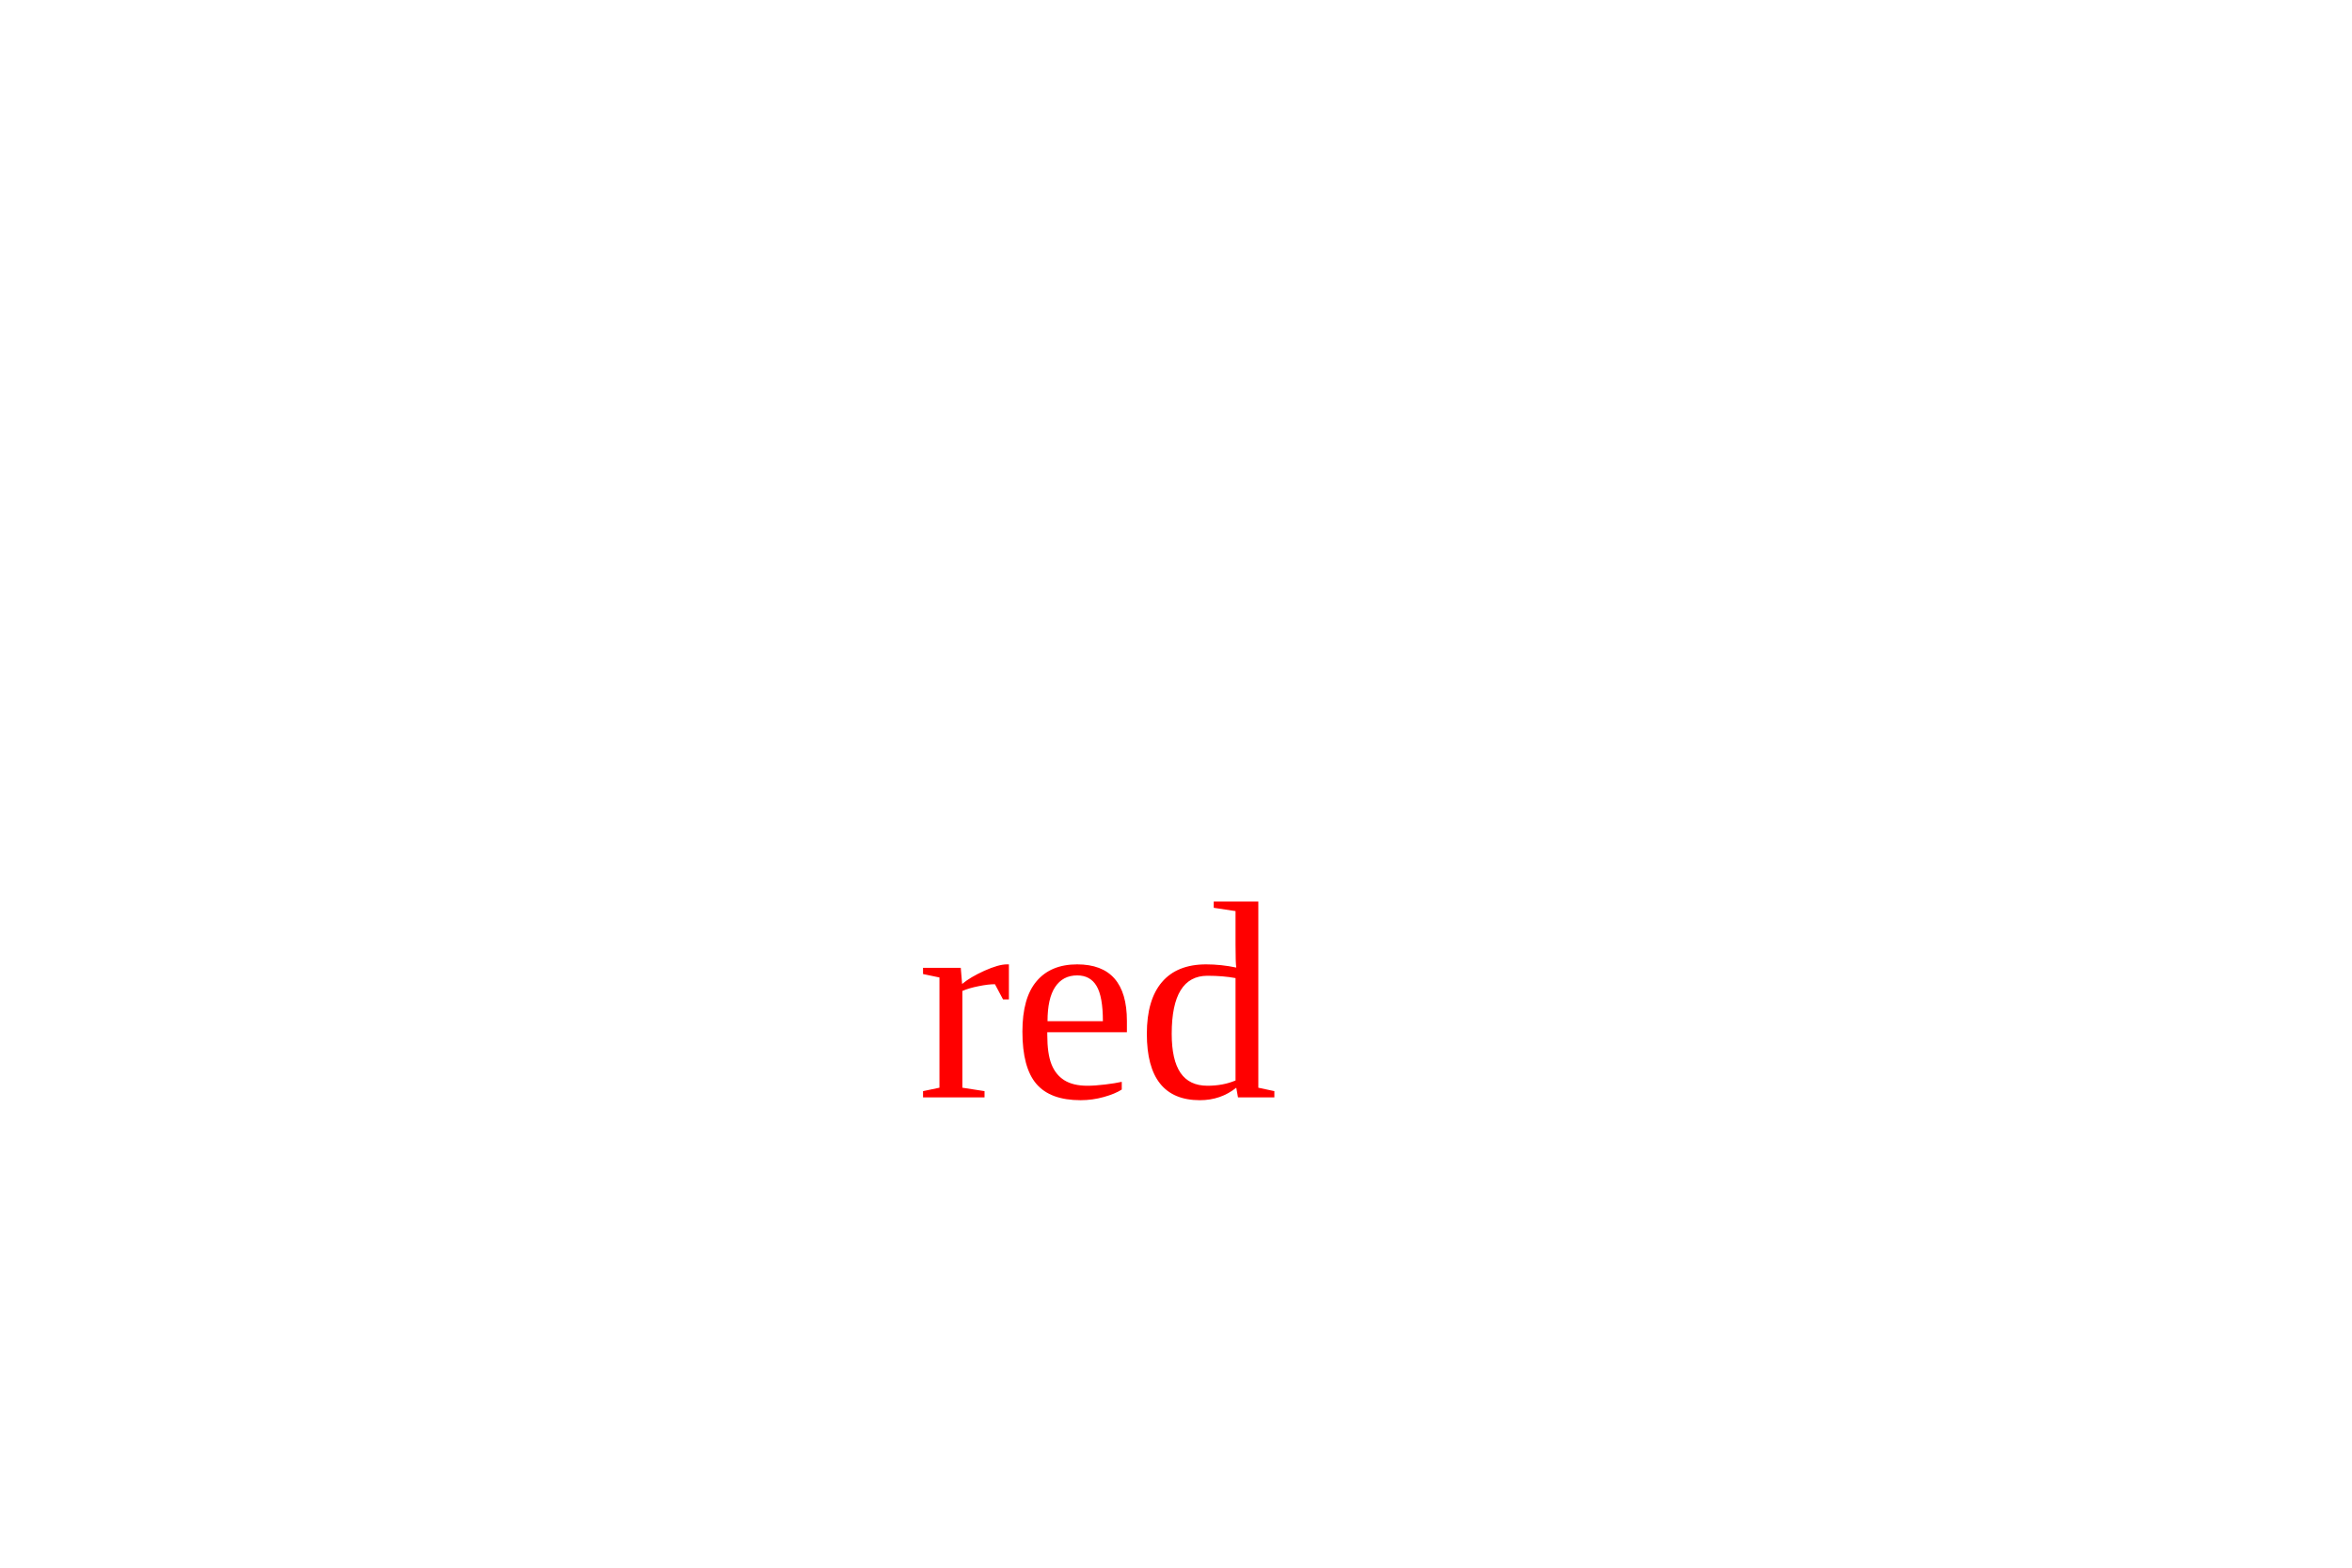
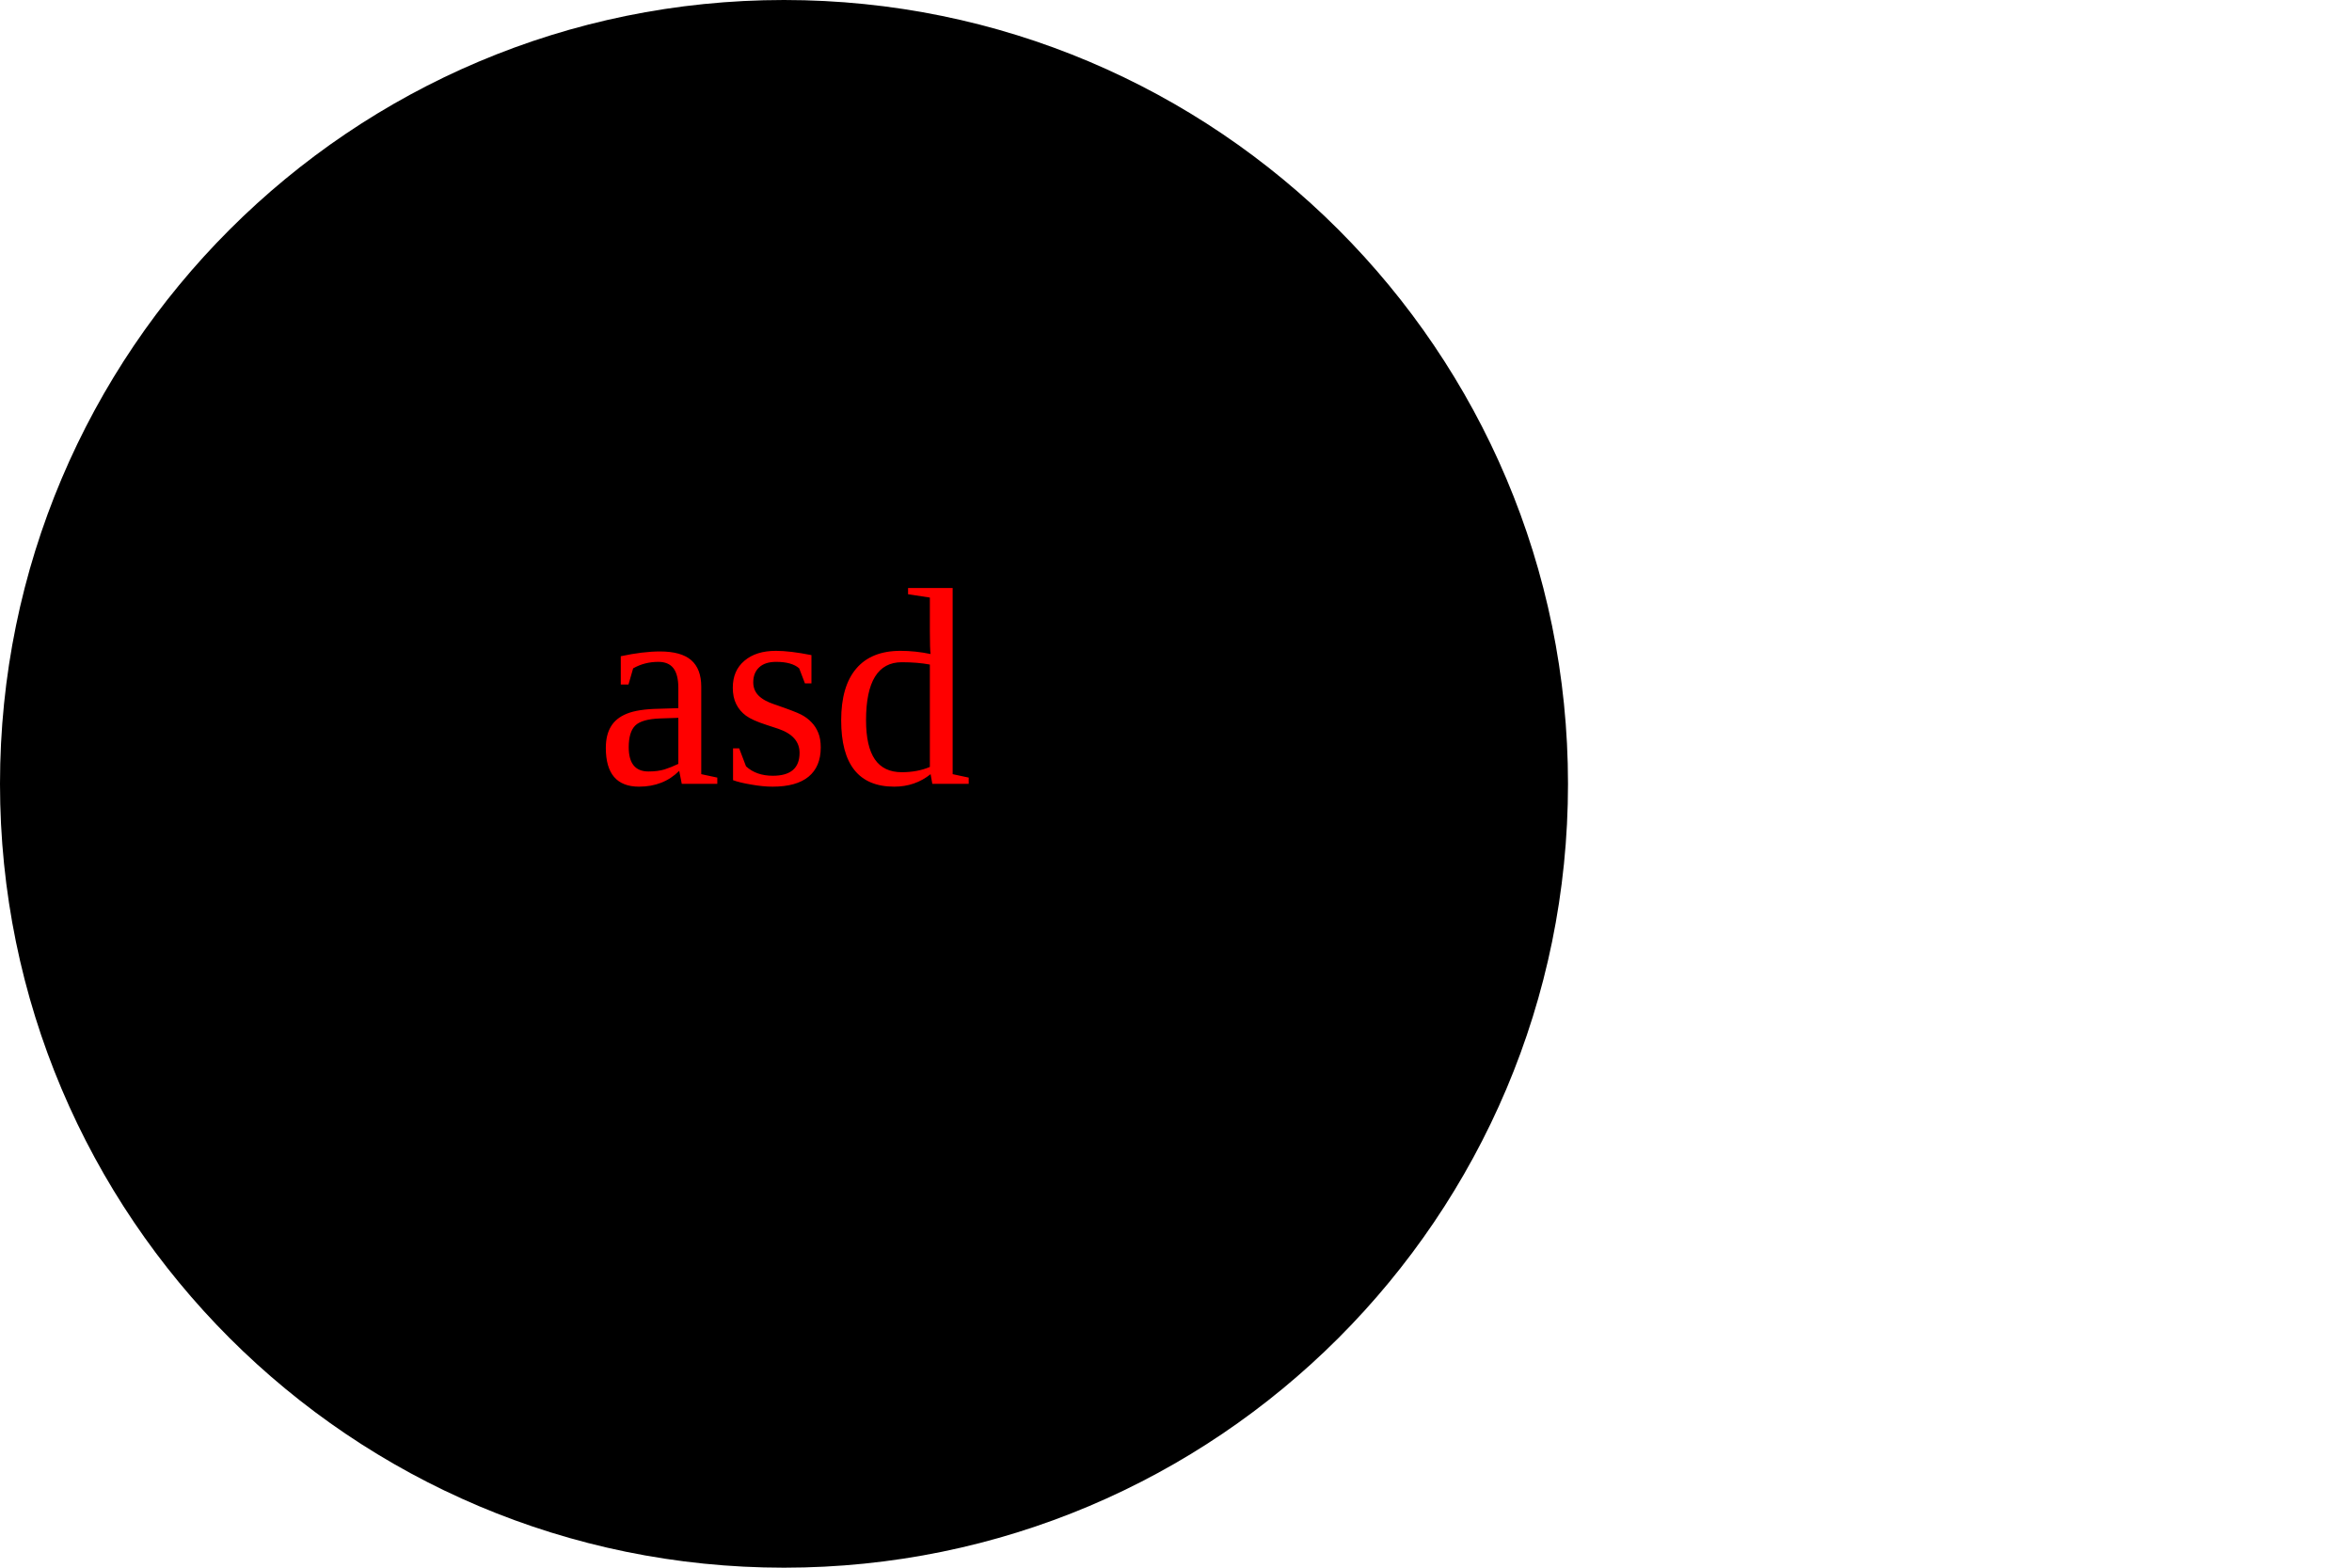
- <svg xmlns="http://www.w3.org/2000/svg" width="300" height="200" version="1.1">Circle<text x="140" y="140" font-size="3em" text-anchor="middle" fill="red">red</text>
+ <svg xmlns="http://www.w3.org/2000/svg" width="300" height="200" version="1.1">
+   <circle cx="100" cy="100" r="100" />" fill="blue"/&gt;<text x="100" y="100" font-size="3em" text-anchor="middle" fill="red">asd</text>
</svg>
